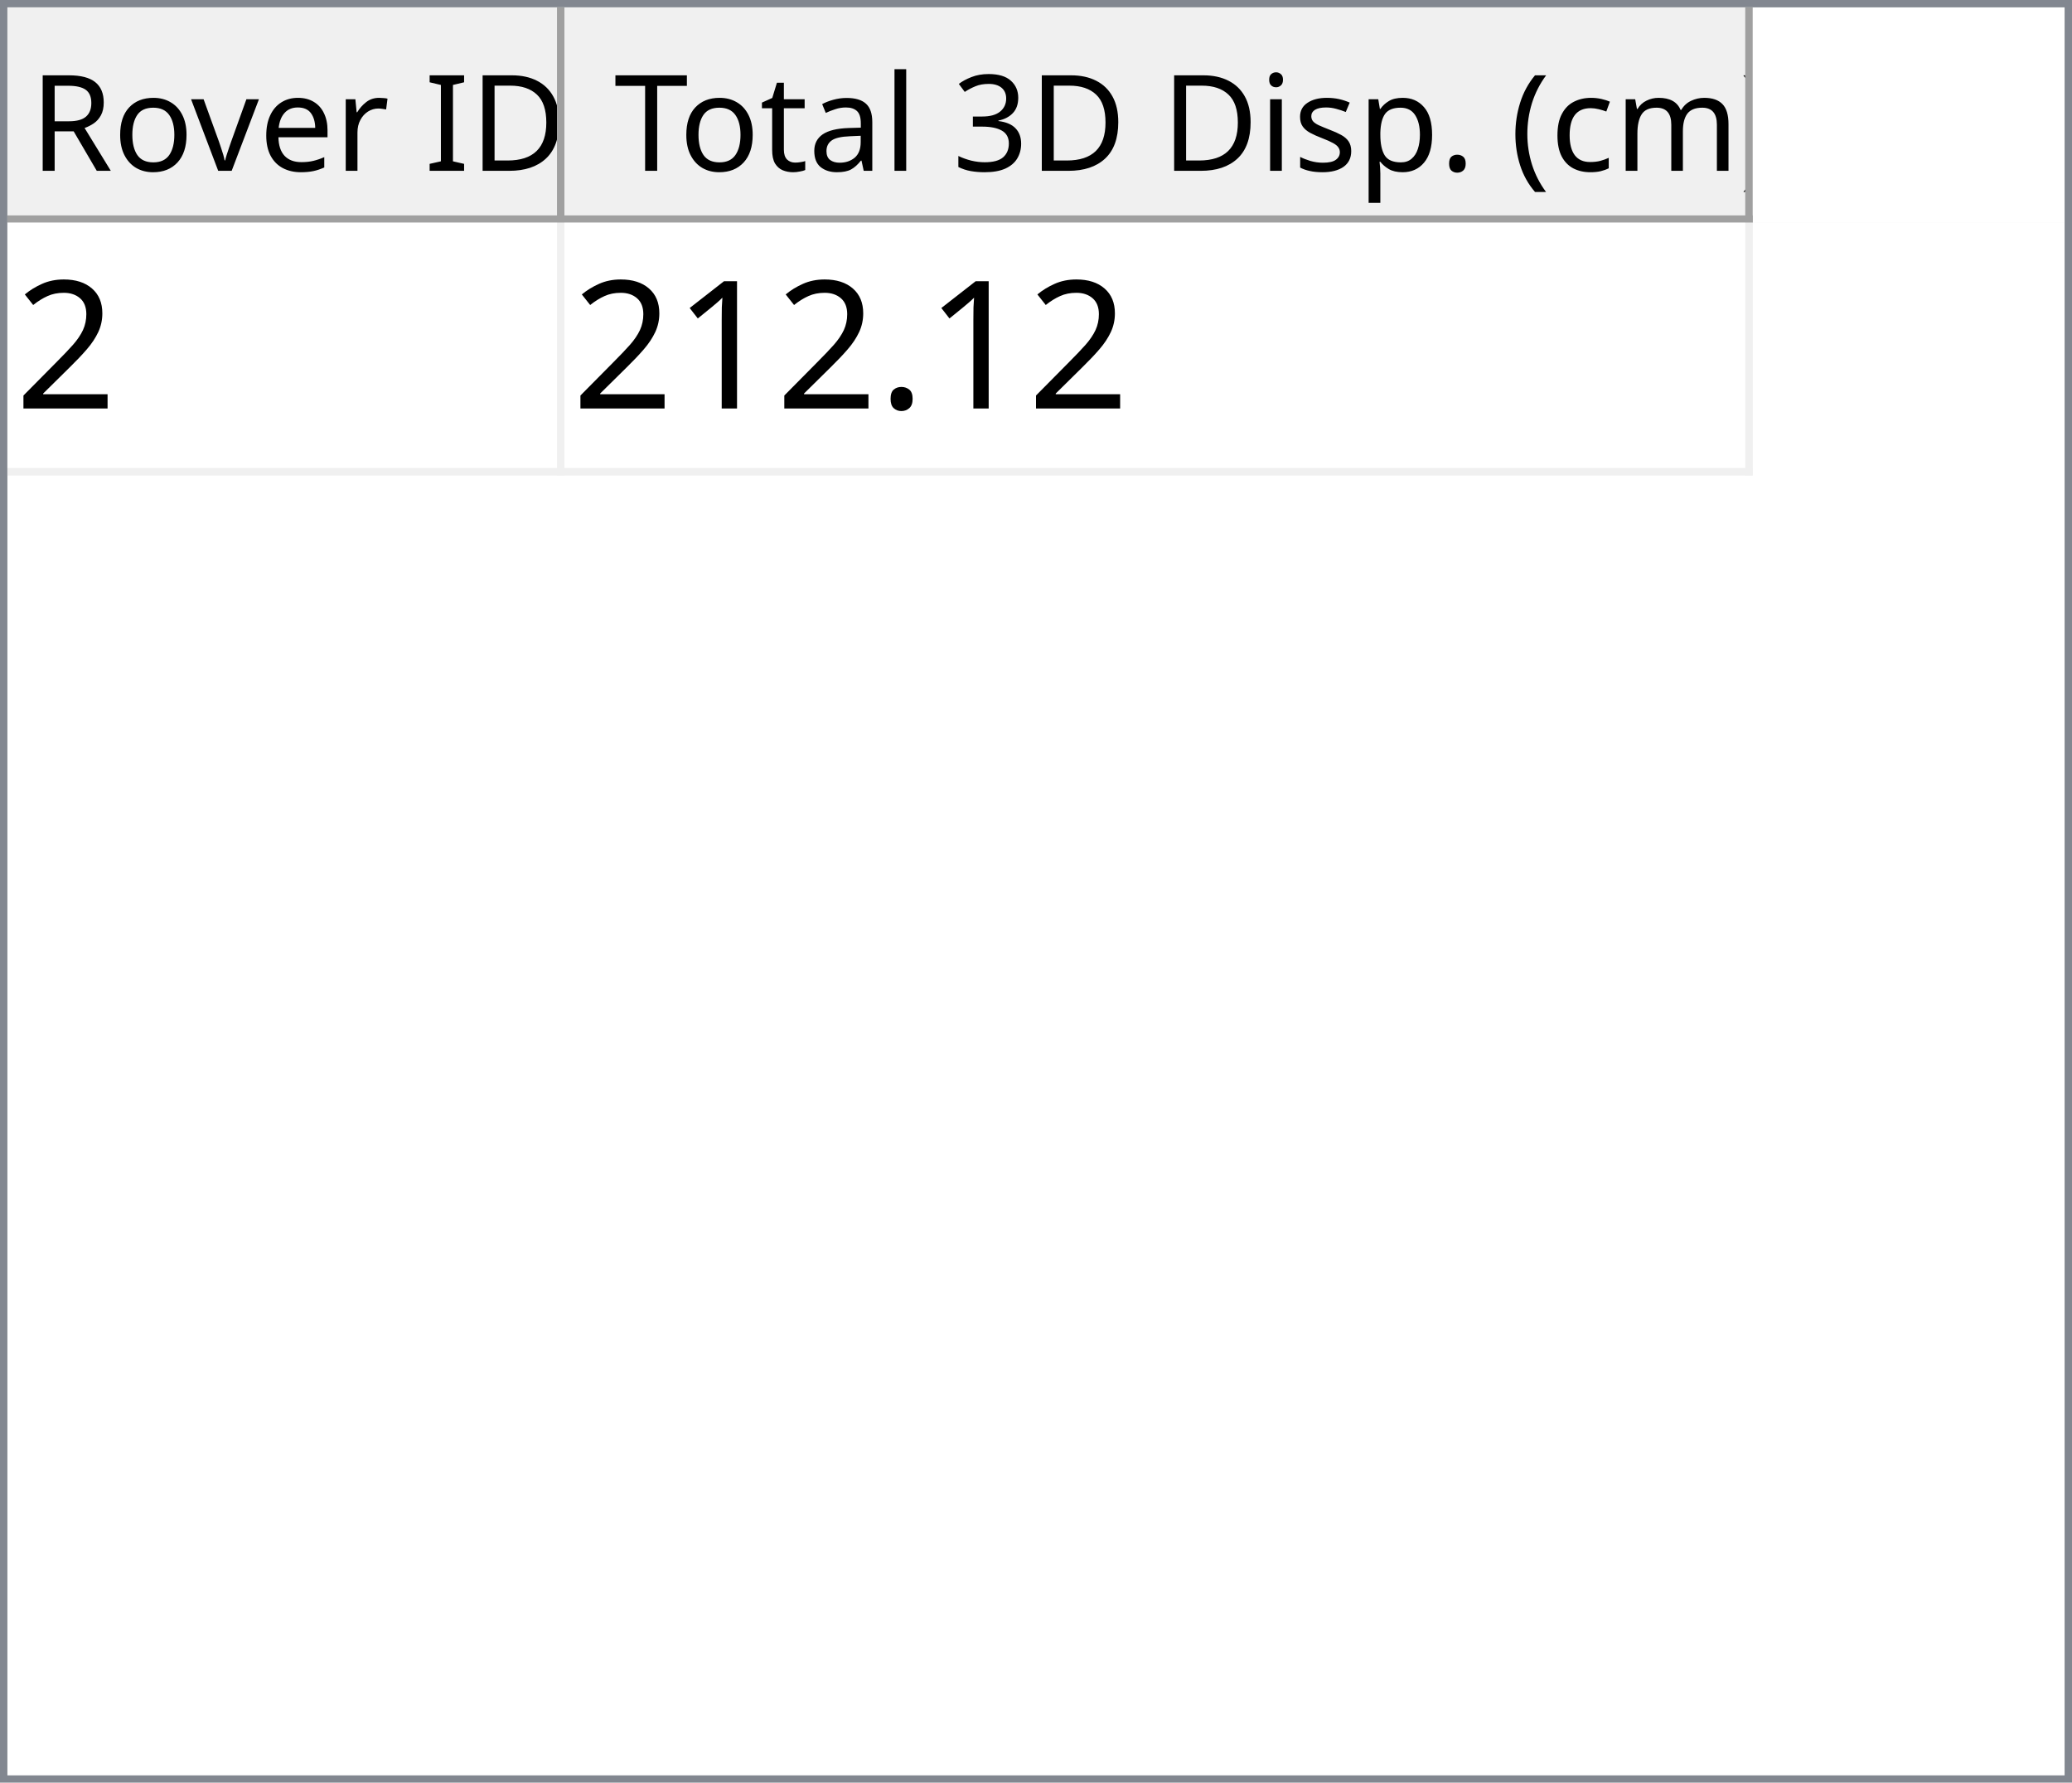
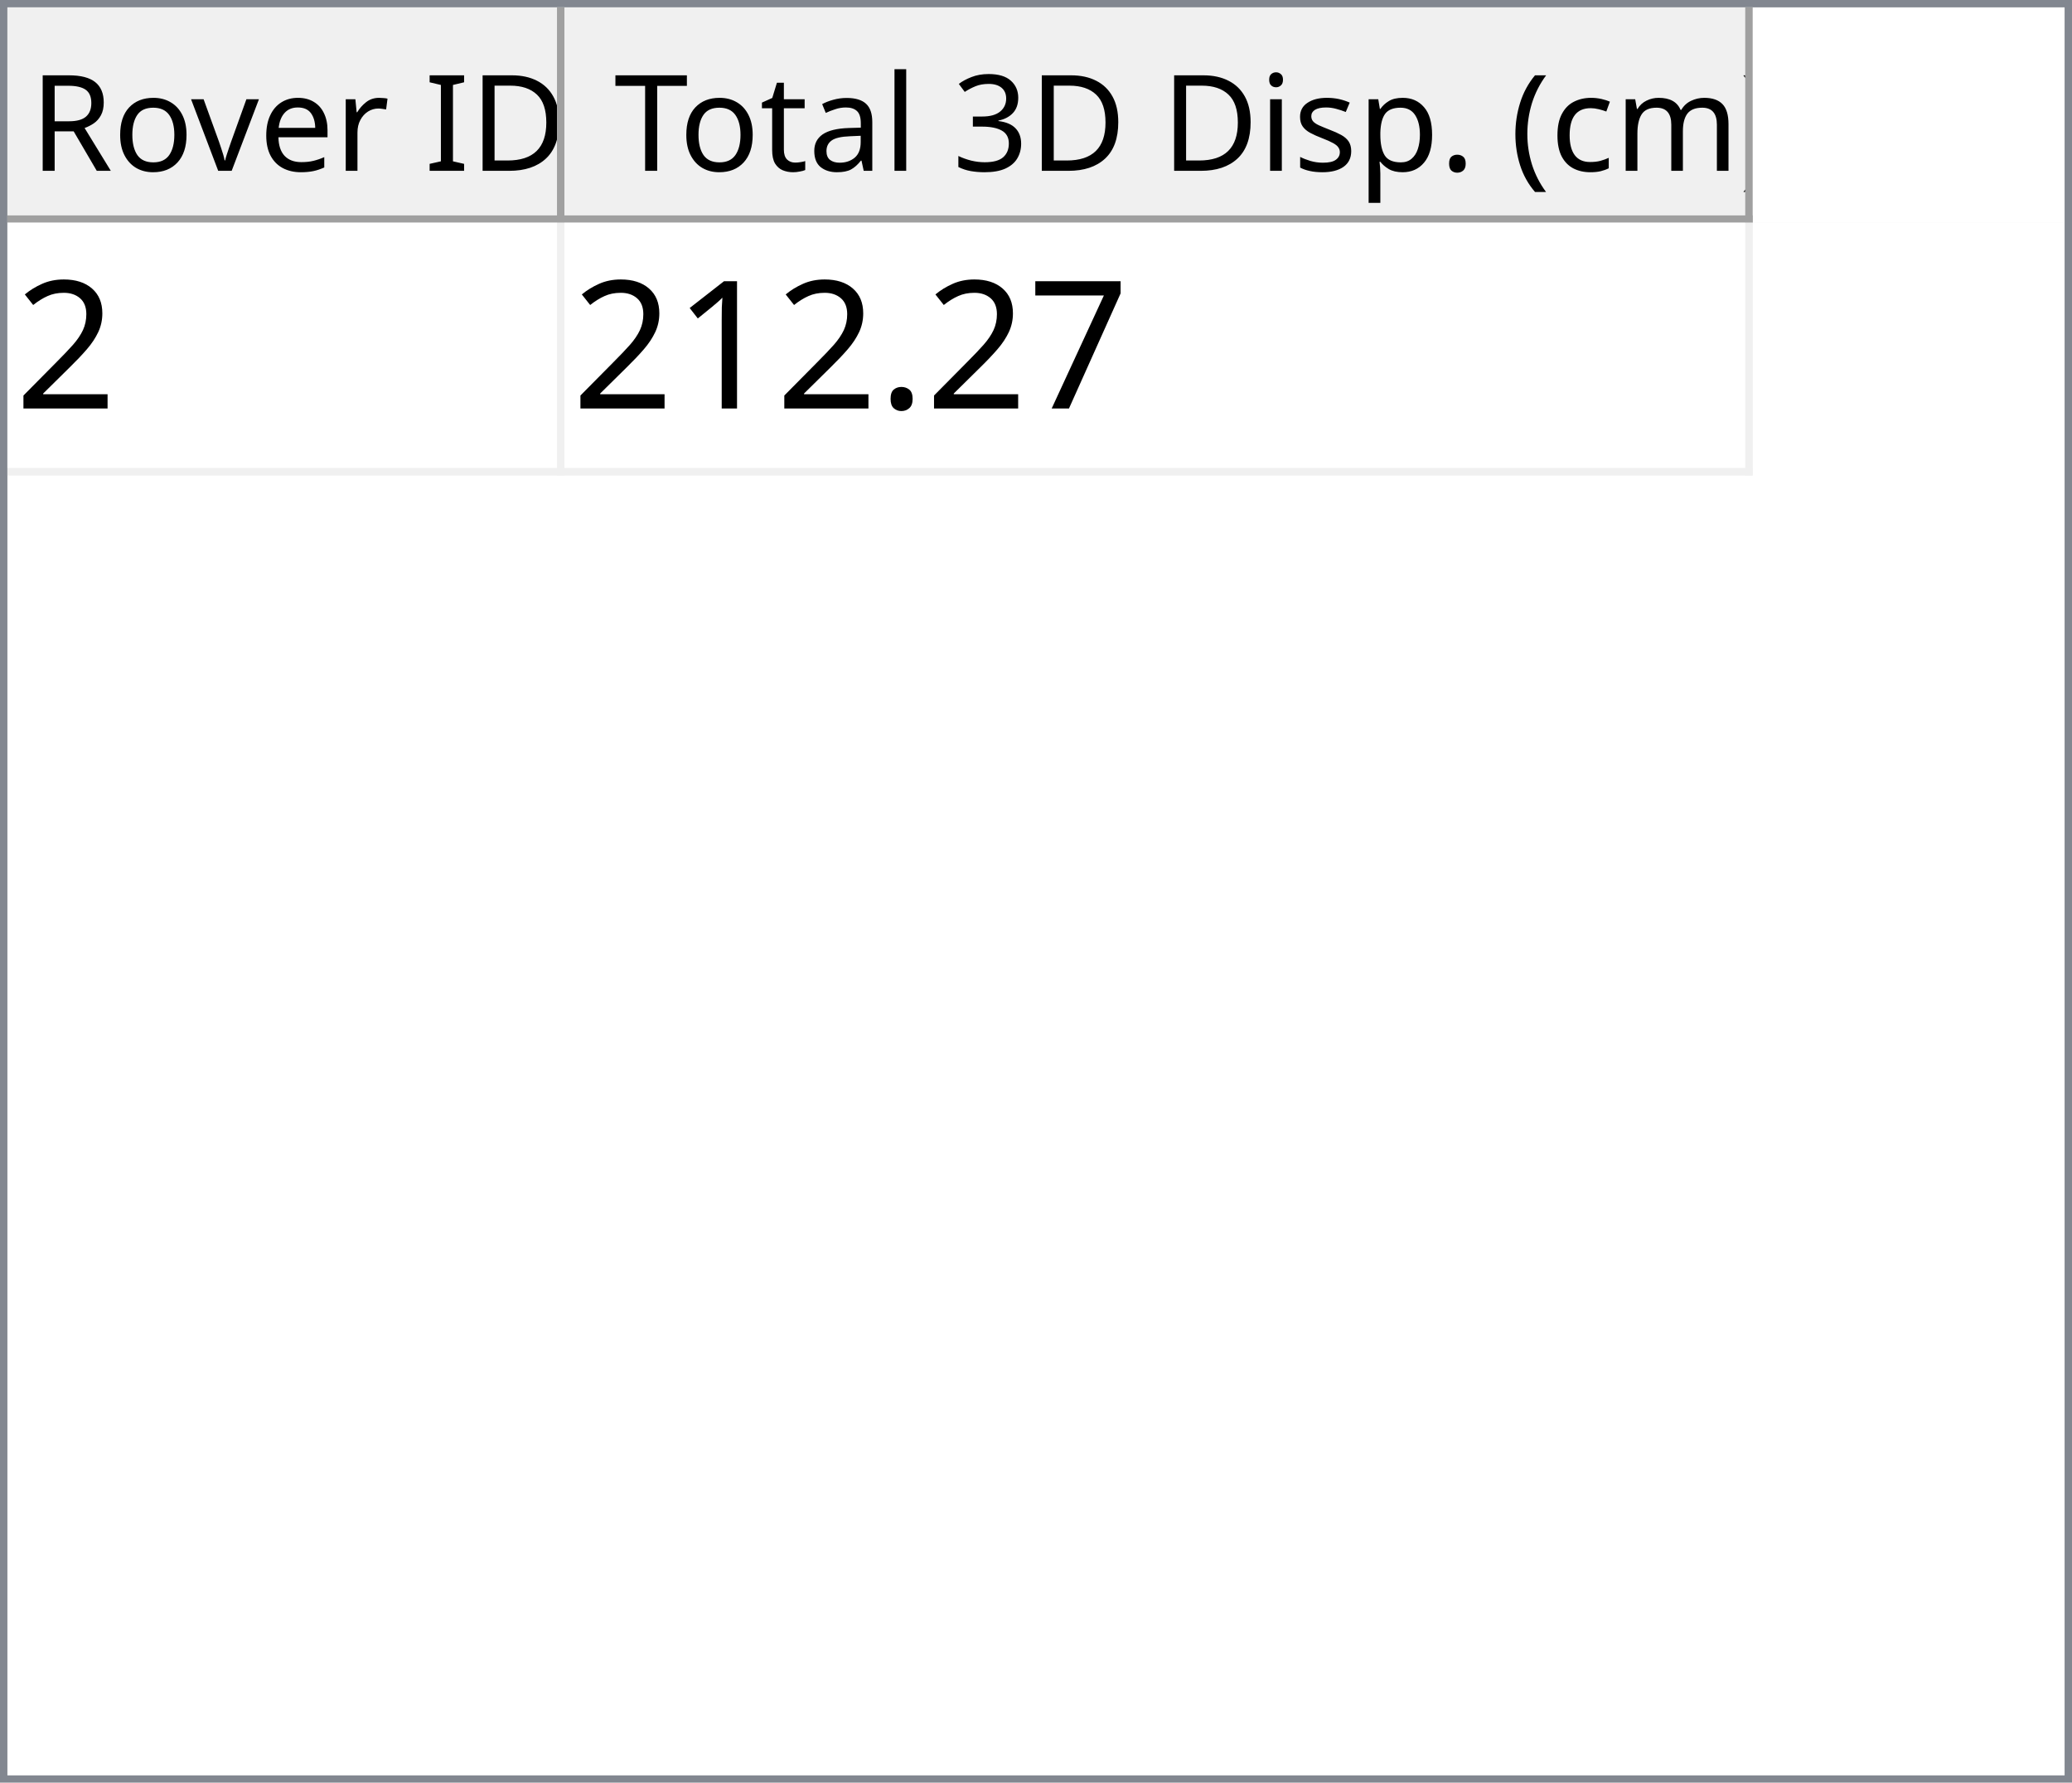
<svg xmlns="http://www.w3.org/2000/svg" style="fill-opacity:1; color-rendering:auto; color-interpolation:auto; text-rendering:auto; stroke:black; stroke-linecap:square; stroke-miterlimit:10; shape-rendering:auto; stroke-opacity:1; fill:black; stroke-dasharray:none; font-weight:normal; stroke-width:1; font-family:'Dialog'; font-style:normal; stroke-linejoin:miter; font-size:12px; stroke-dashoffset:0; image-rendering:auto;" width="279" height="240">
  <defs id="genericDefs" />
  <g>
    <defs id="defs1">
      <clipPath clipPathUnits="userSpaceOnUse" id="clipPath1">
        <path d="M0 0 L279 0 L279 240 L0 240 L0 0 Z" />
      </clipPath>
      <clipPath clipPathUnits="userSpaceOnUse" id="clipPath2">
        <path d="M0 0 L0 240 L279 240 L279 0 Z" />
      </clipPath>
      <clipPath clipPathUnits="userSpaceOnUse" id="clipPath3">
        <path d="M0 0 L0 29 L277 29 L277 0 Z" />
      </clipPath>
      <clipPath clipPathUnits="userSpaceOnUse" id="clipPath4">
        <path d="M0 0 L0 29 L75 29 L75 0 Z" />
      </clipPath>
      <clipPath clipPathUnits="userSpaceOnUse" id="clipPath5">
        <path d="M1 1 L1 28 L74 28 L74 1 Z" />
      </clipPath>
      <clipPath clipPathUnits="userSpaceOnUse" id="clipPath6">
        <path d="M0 0 L0 27 L73 27 L73 0 Z" />
      </clipPath>
      <clipPath clipPathUnits="userSpaceOnUse" id="clipPath7">
        <path d="M-0.5 -0.5 L-0.5 28.5 L74.5 28.5 L74.5 -0.5 Z" />
      </clipPath>
      <clipPath clipPathUnits="userSpaceOnUse" id="clipPath8">
        <path d="M0 0 L0 29 L160 29 L160 0 Z" />
      </clipPath>
      <clipPath clipPathUnits="userSpaceOnUse" id="clipPath9">
        <path d="M1 1 L1 28 L159 28 L159 1 Z" />
      </clipPath>
      <clipPath clipPathUnits="userSpaceOnUse" id="clipPath10">
        <path d="M0 0 L0 27 L158 27 L158 0 Z" />
      </clipPath>
      <clipPath clipPathUnits="userSpaceOnUse" id="clipPath11">
        <path d="M-0.5 -0.5 L-0.5 28.5 L159.5 28.5 L159.5 -0.5 Z" />
      </clipPath>
      <clipPath clipPathUnits="userSpaceOnUse" id="clipPath12">
        <path d="M0 0 L0 209 L277 209 L277 0 Z" />
      </clipPath>
      <clipPath clipPathUnits="userSpaceOnUse" id="clipPath13">
        <path d="M0 0 L0 34 L235 34 L235 0 Z" />
      </clipPath>
      <clipPath clipPathUnits="userSpaceOnUse" id="clipPath14">
        <path d="M-0.5 -0.5 L-0.5 33.5 L234.5 33.5 L234.5 -0.5 Z" />
      </clipPath>
      <clipPath clipPathUnits="userSpaceOnUse" id="clipPath15">
        <path d="M0 0 L0 33 L74 33 L74 0 Z" />
      </clipPath>
      <clipPath clipPathUnits="userSpaceOnUse" id="clipPath16">
        <path d="M0 0 L0 33 L159 33 L159 0 Z" />
      </clipPath>
      <font horiz-adv-x="64.551" id="font1">
        <font-face ascent="107.91" descent="25.098" units-per-em="100" style="font-style:normal; font-family:Segoe UI; font-weight:normal;" />
        <missing-glyph horiz-adv-x="64.551" d="M8.109 0 L8.109 68.266 L56.453 68.266 L56.453 0 L8.109 0 ZM15.328 7.234 L49.219 7.234 L49.219 61.031 L15.328 61.031 L15.328 7.234 Z" />
        <glyph unicode="D" horiz-adv-x="70.117" d="M9.188 0 L9.188 70.016 L28.516 70.016 Q65.531 70.016 65.531 35.891 Q65.531 19.672 55.25 9.836 Q44.969 0 27.734 0 L9.188 0 ZM17.391 62.594 L17.391 7.422 L27.828 7.422 Q41.609 7.422 49.273 14.797 Q56.938 22.172 56.938 35.688 Q56.938 62.594 28.328 62.594 L17.391 62.594 Z" />
        <glyph unicode="I" horiz-adv-x="26.611" d="M17.391 0 L9.188 0 L9.188 70.016 L17.391 70.016 L17.391 0 Z" />
        <glyph unicode=" " horiz-adv-x="27.393" d="" />
        <glyph unicode="r" horiz-adv-x="34.766" d="M34.188 41.891 Q32.078 43.5 28.125 43.5 Q23 43.5 19.555 38.672 Q16.109 33.844 16.109 25.484 L16.109 0 L8.109 0 L8.109 50 L16.109 50 L16.109 39.703 L16.312 39.703 Q18.016 44.969 21.531 47.922 Q25.047 50.875 29.391 50.875 Q32.516 50.875 34.188 50.203 L34.188 41.891 Z" />
        <glyph unicode="e" horiz-adv-x="52.295" d="M48.297 23 L12.984 23 Q13.188 14.656 17.484 10.109 Q21.781 5.562 29.297 5.562 Q37.75 5.562 44.828 11.141 L44.828 3.609 Q38.234 -1.172 27.391 -1.172 Q16.797 -1.172 10.742 5.641 Q4.688 12.453 4.688 24.812 Q4.688 36.469 11.305 43.82 Q17.922 51.172 27.734 51.172 Q37.547 51.172 42.922 44.828 Q48.297 38.484 48.297 27.203 L48.297 23 ZM40.094 29.781 Q40.047 36.719 36.75 40.578 Q33.453 44.438 27.594 44.438 Q21.922 44.438 17.969 40.383 Q14.016 36.328 13.094 29.781 L40.094 29.781 Z" />
        <glyph unicode="v" horiz-adv-x="47.9" d="M47.406 50 L27.484 0 L19.625 0 L0.688 50 L9.469 50 L22.172 13.672 Q23.578 9.672 23.922 6.688 L24.125 6.688 Q24.609 10.453 25.688 13.484 L38.969 50 L47.406 50 Z" />
        <glyph unicode="o" horiz-adv-x="58.594" d="M29 -1.172 Q17.922 -1.172 11.305 5.836 Q4.688 12.844 4.688 24.422 Q4.688 37.016 11.57 44.094 Q18.453 51.172 30.172 51.172 Q41.359 51.172 47.633 44.289 Q53.906 37.406 53.906 25.203 Q53.906 13.234 47.141 6.031 Q40.375 -1.172 29 -1.172 ZM29.594 44.438 Q21.875 44.438 17.383 39.188 Q12.891 33.938 12.891 24.703 Q12.891 15.828 17.43 10.695 Q21.969 5.562 29.594 5.562 Q37.359 5.562 41.531 10.594 Q45.703 15.625 45.703 24.906 Q45.703 34.281 41.531 39.359 Q37.359 44.438 29.594 44.438 Z" />
        <glyph unicode="R" horiz-adv-x="59.814" d="M59.375 0 L49.609 0 L37.891 19.625 Q36.281 22.359 34.766 24.289 Q33.25 26.219 31.664 27.438 Q30.078 28.656 28.25 29.219 Q26.422 29.781 24.125 29.781 L17.391 29.781 L17.391 0 L9.188 0 L9.188 70.016 L30.078 70.016 Q34.672 70.016 38.555 68.867 Q42.438 67.719 45.289 65.375 Q48.141 63.031 49.758 59.547 Q51.375 56.062 51.375 51.375 Q51.375 47.703 50.273 44.656 Q49.172 41.609 47.148 39.211 Q45.125 36.812 42.266 35.133 Q39.406 33.453 35.844 32.516 L35.844 32.328 Q37.594 31.547 38.891 30.547 Q40.188 29.547 41.359 28.18 Q42.531 26.812 43.68 25.078 Q44.828 23.344 46.234 21.047 L59.375 0 ZM17.391 62.594 L17.391 37.203 L28.516 37.203 Q31.594 37.203 34.203 38.133 Q36.812 39.062 38.719 40.797 Q40.625 42.531 41.703 45.047 Q42.781 47.562 42.781 50.688 Q42.781 56.297 39.141 59.445 Q35.5 62.594 28.609 62.594 L17.391 62.594 Z" />
        <glyph unicode=")" horiz-adv-x="30.176" d="M8.297 -15.922 L1.172 -15.922 Q16.406 2.344 16.406 26.812 Q16.406 51.469 1.078 70.016 L8.297 70.016 Q23.531 52.156 23.531 26.703 Q23.531 1.375 8.297 -15.922 Z" />
        <glyph unicode="m" horiz-adv-x="86.133" d="M79.109 0 L71.094 0 L71.094 28.719 Q71.094 37.016 68.531 40.727 Q65.969 44.438 59.906 44.438 Q54.781 44.438 51.195 39.75 Q47.609 35.062 47.609 28.516 L47.609 0 L39.594 0 L39.594 29.688 Q39.594 44.438 28.219 44.438 Q22.953 44.438 19.531 40.016 Q16.109 35.594 16.109 28.516 L16.109 0 L8.109 0 L8.109 50 L16.109 50 L16.109 42.094 L16.312 42.094 Q21.625 51.172 31.844 51.172 Q36.969 51.172 40.773 48.312 Q44.578 45.453 46 40.828 Q51.562 51.172 62.594 51.172 Q79.109 51.172 79.109 30.812 L79.109 0 Z" />
        <glyph unicode="c" horiz-adv-x="46.191" d="M42.188 2.297 Q36.422 -1.172 28.516 -1.172 Q17.828 -1.172 11.258 5.789 Q4.688 12.75 4.688 23.828 Q4.688 36.188 11.766 43.68 Q18.844 51.172 30.672 51.172 Q37.25 51.172 42.281 48.734 L42.281 40.531 Q36.719 44.438 30.375 44.438 Q22.703 44.438 17.797 38.945 Q12.891 33.453 12.891 24.516 Q12.891 15.719 17.508 10.641 Q22.125 5.562 29.891 5.562 Q36.422 5.562 42.188 9.906 L42.188 2.297 Z" />
        <glyph unicode="(" horiz-adv-x="30.176" d="M29.109 -15.922 L21.969 -15.922 Q6.844 1.375 6.844 26.703 Q6.844 52.156 21.969 70.016 L29.203 70.016 Q13.875 51.469 13.875 26.812 Q13.875 2.344 29.109 -15.922 Z" />
        <glyph unicode="." horiz-adv-x="21.68" d="M10.891 -1.078 Q8.641 -1.078 7.055 0.539 Q5.469 2.156 5.469 4.391 Q5.469 6.641 7.055 8.273 Q8.641 9.906 10.891 9.906 Q13.188 9.906 14.797 8.273 Q16.406 6.641 16.406 4.391 Q16.406 2.156 14.797 0.539 Q13.188 -1.078 10.891 -1.078 Z" />
        <glyph unicode="p" horiz-adv-x="58.789" d="M16.312 7.234 L16.109 7.234 L16.109 -23 L8.109 -23 L8.109 50 L16.109 50 L16.109 41.219 L16.312 41.219 Q22.219 51.172 33.594 51.172 Q43.266 51.172 48.688 44.461 Q54.109 37.75 54.109 26.469 Q54.109 13.922 48 6.375 Q41.891 -1.172 31.297 -1.172 Q21.578 -1.172 16.312 7.234 ZM16.109 27.391 L16.109 20.406 Q16.109 14.203 20.141 9.883 Q24.172 5.562 30.375 5.562 Q37.641 5.562 41.773 11.133 Q45.906 16.703 45.906 26.609 Q45.906 34.969 42.047 39.703 Q38.188 44.438 31.594 44.438 Q24.609 44.438 20.359 39.578 Q16.109 34.719 16.109 27.391 Z" />
        <glyph unicode="s" horiz-adv-x="42.432" d="M5.078 1.812 L5.078 10.406 Q11.625 5.562 19.484 5.562 Q30.031 5.562 30.031 12.594 Q30.031 14.594 29.125 15.992 Q28.219 17.391 26.68 18.461 Q25.141 19.531 23.07 20.383 Q21 21.234 18.609 22.172 Q15.281 23.484 12.766 24.828 Q10.25 26.172 8.57 27.859 Q6.891 29.547 6.031 31.695 Q5.172 33.844 5.172 36.719 Q5.172 40.234 6.789 42.945 Q8.406 45.656 11.086 47.484 Q13.766 49.312 17.211 50.242 Q20.656 51.172 24.312 51.172 Q30.812 51.172 35.938 48.922 L35.938 40.828 Q30.422 44.438 23.25 44.438 Q21 44.438 19.195 43.922 Q17.391 43.406 16.094 42.477 Q14.797 41.547 14.086 40.258 Q13.375 38.969 13.375 37.406 Q13.375 35.453 14.086 34.133 Q14.797 32.812 16.164 31.789 Q17.531 30.766 19.484 29.938 Q21.438 29.109 23.922 28.125 Q27.25 26.859 29.883 25.516 Q32.516 24.172 34.375 22.484 Q36.234 20.797 37.234 18.602 Q38.234 16.406 38.234 13.375 Q38.234 9.672 36.602 6.938 Q34.969 4.203 32.234 2.398 Q29.5 0.594 25.93 -0.289 Q22.359 -1.172 18.453 -1.172 Q10.75 -1.172 5.078 1.812 Z" />
        <glyph unicode="i" horiz-adv-x="24.219" d="M12.203 62.703 Q10.062 62.703 8.547 64.164 Q7.031 65.625 7.031 67.875 Q7.031 70.125 8.547 71.609 Q10.062 73.094 12.203 73.094 Q14.406 73.094 15.945 71.609 Q17.484 70.125 17.484 67.875 Q17.484 65.719 15.945 64.211 Q14.406 62.703 12.203 62.703 ZM16.109 0 L8.109 0 L8.109 50 L16.109 50 L16.109 0 Z" />
        <glyph unicode="3" horiz-adv-x="53.906" d="M46.531 19.828 Q46.531 15.094 44.75 11.211 Q42.969 7.328 39.719 4.57 Q36.469 1.812 31.93 0.297 Q27.391 -1.219 21.922 -1.219 Q11.922 -1.219 6 2.594 L6 11.188 Q13.094 5.609 22.219 5.609 Q25.875 5.609 28.828 6.539 Q31.781 7.469 33.906 9.227 Q36.031 10.984 37.18 13.477 Q38.328 15.969 38.328 19.094 Q38.328 32.812 18.797 32.812 L12.984 32.812 L12.984 39.594 L18.5 39.594 Q35.797 39.594 35.797 52.484 Q35.797 64.406 22.609 64.406 Q15.188 64.406 8.688 59.422 L8.688 67.188 Q15.375 71.188 24.609 71.188 Q29 71.188 32.57 69.969 Q36.141 68.75 38.68 66.555 Q41.219 64.359 42.609 61.281 Q44 58.203 44 54.5 Q44 40.672 30.031 36.719 L30.031 36.531 Q33.594 36.141 36.625 34.797 Q39.656 33.453 41.852 31.305 Q44.047 29.156 45.289 26.25 Q46.531 23.344 46.531 19.828 Z" />
        <glyph unicode="l" horiz-adv-x="24.219" d="M16.109 0 L8.109 0 L8.109 74.031 L16.109 74.031 L16.109 0 Z" />
        <glyph unicode="a" horiz-adv-x="50.879" d="M43.891 0 L35.891 0 L35.891 7.812 L35.688 7.812 Q30.469 -1.172 20.312 -1.172 Q12.844 -1.172 8.617 2.781 Q4.391 6.734 4.391 13.281 Q4.391 27.297 20.906 29.594 L35.891 31.688 Q35.891 44.438 25.594 44.438 Q16.547 44.438 9.281 38.281 L9.281 46.484 Q16.656 51.172 26.266 51.172 Q43.891 51.172 43.891 32.516 L43.891 0 ZM35.891 25.297 L23.828 23.641 Q18.266 22.859 15.43 20.875 Q12.594 18.891 12.594 13.875 Q12.594 10.203 15.211 7.883 Q17.828 5.562 22.172 5.562 Q28.125 5.562 32.008 9.742 Q35.891 13.922 35.891 20.312 L35.891 25.297 Z" />
        <glyph unicode="t" horiz-adv-x="33.887" d="M31.297 0.484 Q28.469 -1.078 23.828 -1.078 Q10.688 -1.078 10.688 13.578 L10.688 43.172 L2.094 43.172 L2.094 50 L10.688 50 L10.688 62.203 L18.703 64.797 L18.703 50 L31.297 50 L31.297 43.172 L18.703 43.172 L18.703 14.984 Q18.703 9.969 20.414 7.82 Q22.125 5.672 26.078 5.672 Q29.109 5.672 31.297 7.328 L31.297 0.484 Z" />
        <glyph unicode="T" horiz-adv-x="52.393" d="M50.594 62.594 L30.375 62.594 L30.375 0 L22.172 0 L22.172 62.594 L2 62.594 L2 70.016 L50.594 70.016 L50.594 62.594 Z" />
      </font>
      <font horiz-adv-x="75.0" id="font2">
        <font-face ascent="100.537" descent="21.973" units-per-em="100" style="font-style:normal; font-family:sans-serif; font-weight:normal;" />
        <missing-glyph horiz-adv-x="75.0" d="M12.5 0 L12.5 62.5 L62.5 62.5 L62.5 0 L12.5 0 ZM14.062 1.562 L60.938 1.562 L60.938 60.938 L14.062 60.938 L14.062 1.562 Z" />
        <glyph unicode="2" horiz-adv-x="55.615" d="M50.344 8.453 L50.344 0 L3.031 0 Q2.938 3.172 4.047 6.109 Q5.859 10.938 9.836 15.625 Q13.812 20.312 21.344 26.469 Q33.016 36.031 37.117 41.625 Q41.219 47.219 41.219 52.203 Q41.219 57.422 37.477 61.008 Q33.734 64.594 27.734 64.594 Q21.391 64.594 17.578 60.789 Q13.766 56.984 13.719 50.25 L4.688 51.172 Q5.609 61.281 11.664 66.578 Q17.719 71.875 27.938 71.875 Q38.234 71.875 44.242 66.164 Q50.25 60.453 50.25 52 Q50.25 47.703 48.492 43.555 Q46.734 39.406 42.656 34.812 Q38.578 30.219 29.109 22.219 Q21.188 15.578 18.945 13.211 Q16.703 10.844 15.234 8.453 L50.344 8.453 Z" />
+         <glyph unicode="7" horiz-adv-x="55.615" d="M4.734 62.203 L4.734 70.656 L51.078 70.656 L51.078 63.812 Q44.234 56.547 37.523 44.484 Q30.812 32.422 27.156 19.672 Q24.516 10.688 23.781 0 L14.75 0 Q14.891 8.453 18.062 20.414 Q21.234 32.375 27.172 43.484 Q33.109 54.594 39.797 62.203 L4.734 62.203 Z" />
        <glyph unicode="." horiz-adv-x="27.783" d="M9.078 0 L9.078 10.016 L19.094 10.016 L19.094 0 L9.078 0 Z" />
        <glyph unicode="1" horiz-adv-x="55.615" d="M37.25 0 L28.469 0 L28.469 56 Q25.297 52.984 20.141 49.953 Q14.984 46.922 10.891 45.406 L10.891 53.906 Q18.266 57.375 23.781 62.305 Q29.297 67.234 31.594 71.875 L37.25 71.875 L37.25 0 Z" />
      </font>
    </defs>
    <g style="fill:white; stroke:white;">
      <rect x="0" y="0" width="279" style="clip-path:url(#clipPath1); stroke:none;" height="240" />
    </g>
    <g style="fill:white; text-rendering:optimizeSpeed; color-rendering:optimizeSpeed; image-rendering:optimizeSpeed; shape-rendering:crispEdges; stroke:white; color-interpolation:sRGB;">
      <rect x="0" width="279" height="240" y="0" style="stroke:none;" />
      <path style="stroke:none;" d="M0 240 L279 240 L279 0 L0 0 Z" />
    </g>
    <g style="fill:rgb(240,240,240); font-size:18px; font-family:'Segoe UI'; stroke:rgb(240,240,240);">
      <rect x="0" y="0" width="279" style="clip-path:url(#clipPath2); stroke:none;" height="240" />
    </g>
    <g style="fill:rgb(130,135,144); font-size:18px; font-family:'Segoe UI'; stroke:rgb(130,135,144);">
      <path d="M0 0 L279 0 L279 240 L0 240 L0 0 ZM1 1 L278 1 L278 239 L1 239 L1 1 Z" style="fill-rule:evenodd; clip-path:url(#clipPath2); stroke:none;" />
    </g>
    <g style="fill:white; font-size:18px; font-family:'Segoe UI'; stroke:white;" transform="translate(1,1)">
      <rect x="0" y="0" width="277" style="clip-path:url(#clipPath3); stroke:none;" height="29" />
    </g>
    <g style="fill:rgb(240,240,240); font-size:18px; font-family:'Segoe UI'; stroke:rgb(240,240,240);" transform="translate(1,1)">
      <rect x="0" y="0" width="75" style="clip-path:url(#clipPath4); stroke:none;" height="29" />
    </g>
    <g style="font-family:'Segoe UI'; font-size:18px;" transform="translate(2,2)">
      <text x="2" xml:space="preserve" y="21" style="clip-path:url(#clipPath6); stroke:none;">Rover ID</text>
    </g>
    <g transform="translate(1.5,1.5)" style="fill:rgb(160,160,160); font-size:18px; font-family:'Segoe UI'; stroke:rgb(160,160,160); stroke-linejoin:bevel;">
      <line x1="74" x2="74" y1="0" style="fill:none; clip-path:url(#clipPath7);" y2="28" />
    </g>
    <g transform="matrix(1,0,0,1,1,1) translate(0.5,0.5)" style="fill:rgb(160,160,160); font-size:18px; font-family:'Segoe UI'; stroke:rgb(160,160,160); stroke-linejoin:bevel;">
      <line x1="0" x2="74" y1="28" style="fill:none; clip-path:url(#clipPath7);" y2="28" />
    </g>
    <g style="fill:rgb(240,240,240); font-size:18px; font-family:'Segoe UI'; stroke:rgb(240,240,240);" transform="translate(76,1)">
      <rect x="0" y="0" width="160" style="clip-path:url(#clipPath8); stroke:none;" height="29" />
    </g>
    <g style="font-family:'Segoe UI'; font-size:18px;" transform="translate(77,2)">
      <text x="1" xml:space="preserve" y="21" style="clip-path:url(#clipPath10); stroke:none;"> Total 3D Disp. (cm)</text>
    </g>
    <g transform="translate(76.5,1.5)" style="fill:rgb(160,160,160); font-size:18px; font-family:'Segoe UI'; stroke:rgb(160,160,160); stroke-linejoin:bevel;">
      <line x1="159" x2="159" y1="0" style="fill:none; clip-path:url(#clipPath11);" y2="28" />
    </g>
    <g transform="matrix(1,0,0,1,76,1) translate(0.5,0.5)" style="fill:rgb(160,160,160); font-size:18px; font-family:'Segoe UI'; stroke:rgb(160,160,160); stroke-linejoin:bevel;">
      <line x1="0" x2="159" y1="28" style="fill:none; clip-path:url(#clipPath11);" y2="28" />
    </g>
    <g style="fill:white; font-size:18px; font-family:'Segoe UI'; stroke:white;" transform="translate(1,30)">
      <rect x="0" y="0" width="277" style="clip-path:url(#clipPath12); stroke:none;" height="209" />
    </g>
    <g style="fill:rgb(240,240,240); font-size:24px; font-family:sans-serif; stroke:rgb(240,240,240);" transform="translate(1,30)">
      <rect x="0" y="0" width="235" style="clip-path:url(#clipPath13); stroke:none;" height="34" />
      <line transform="translate(0.5,0.5)" x1="0" x2="234" y1="33" style="clip-path:url(#clipPath14); fill:none; stroke-linejoin:bevel;" y2="33" />
    </g>
    <g transform="matrix(1,0,0,1,1,30) translate(0.5,0.5)" style="fill:rgb(240,240,240); font-size:24px; font-family:sans-serif; stroke:rgb(240,240,240); stroke-linejoin:bevel;">
      <line x1="74" x2="74" y1="0" style="fill:none; clip-path:url(#clipPath14);" y2="33" />
    </g>
    <g transform="matrix(1,0,0,1,1,30) translate(0.5,0.5)" style="fill:rgb(240,240,240); font-size:24px; font-family:sans-serif; stroke:rgb(240,240,240); stroke-linejoin:bevel;">
      <line x1="234" x2="234" y1="0" style="fill:none; clip-path:url(#clipPath14);" y2="33" />
    </g>
    <g style="fill:white; font-size:24px; font-family:sans-serif; stroke:white;" transform="matrix(1,0,0,1,1,30)">
      <rect x="0" y="0" width="74" style="clip-path:url(#clipPath15); stroke:none;" height="33" />
      <text x="1" y="25" style="fill:black; clip-path:url(#clipPath15); stroke:none;" xml:space="preserve">2</text>
    </g>
    <g style="fill:white; font-size:24px; font-family:sans-serif; stroke:white;" transform="matrix(1,0,0,1,1,30) translate(75,0)">
      <rect x="0" y="0" width="159" style="clip-path:url(#clipPath16); stroke:none;" height="33" />
-       <text x="1" y="25" style="fill:black; clip-path:url(#clipPath16); stroke:none;" xml:space="preserve">212.12</text>
+       <text x="1" y="25" style="fill:black; clip-path:url(#clipPath16); stroke:none;" xml:space="preserve">212.27</text>
    </g>
  </g>
</svg>
